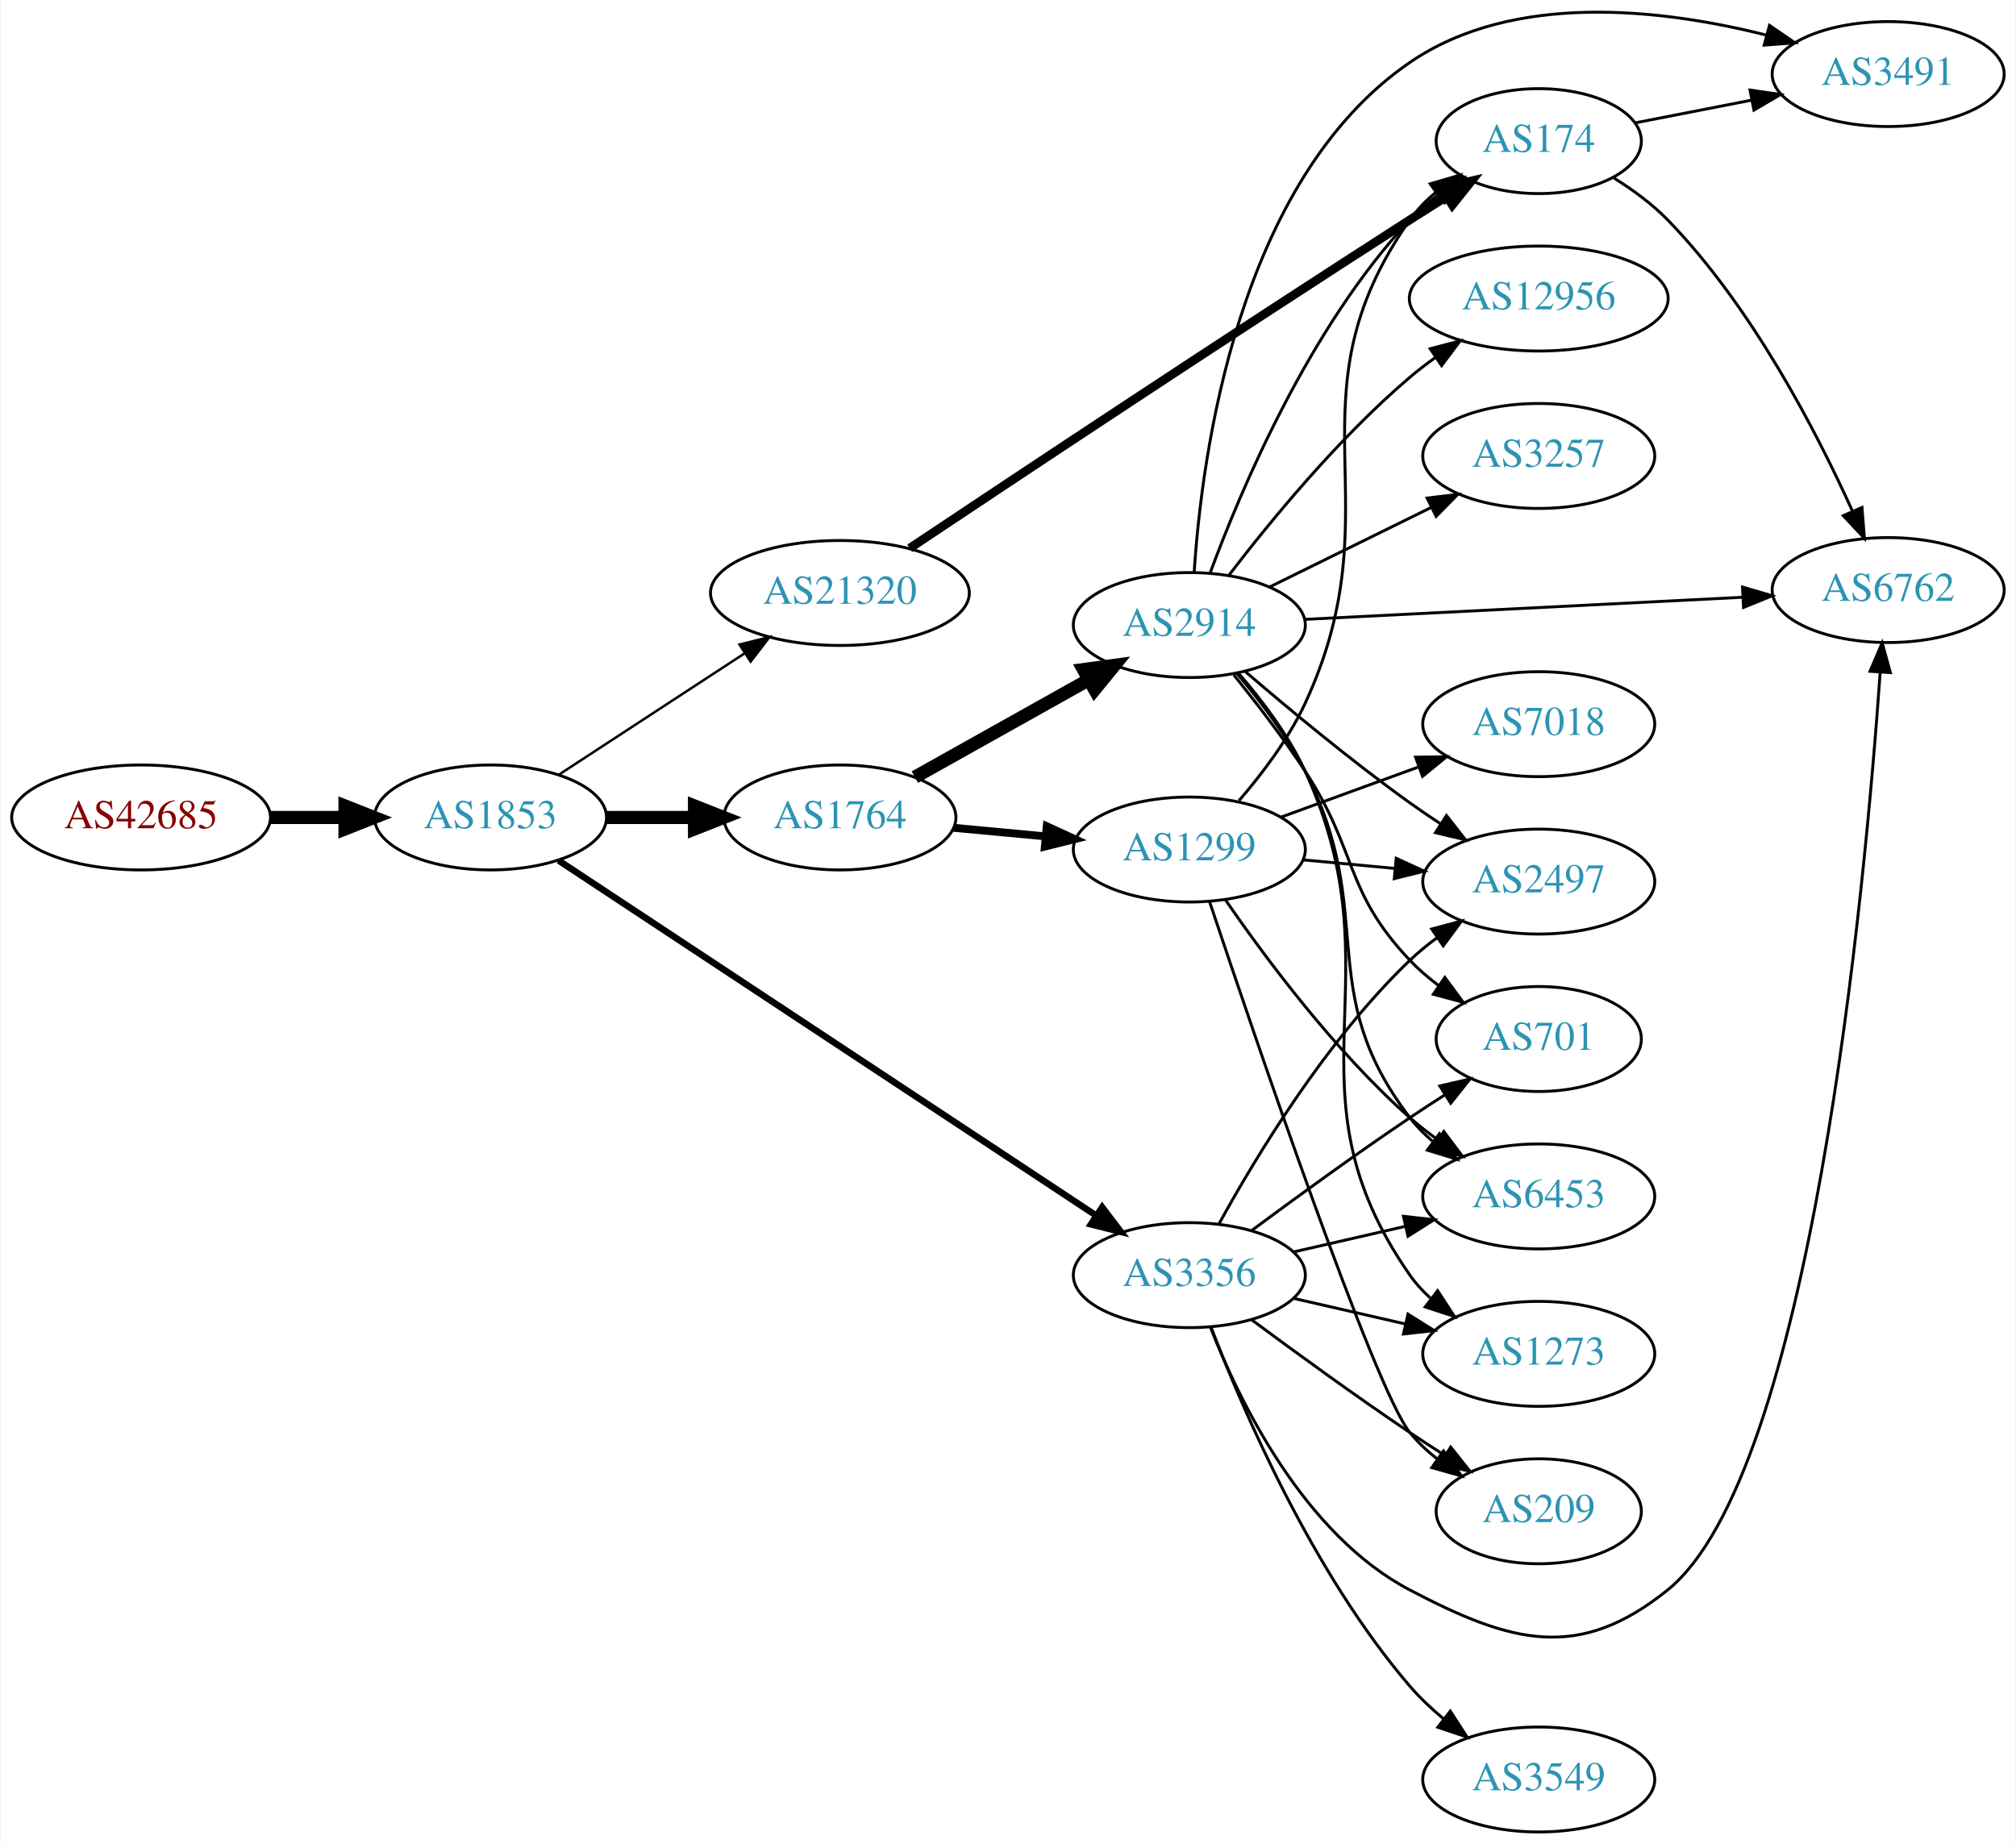
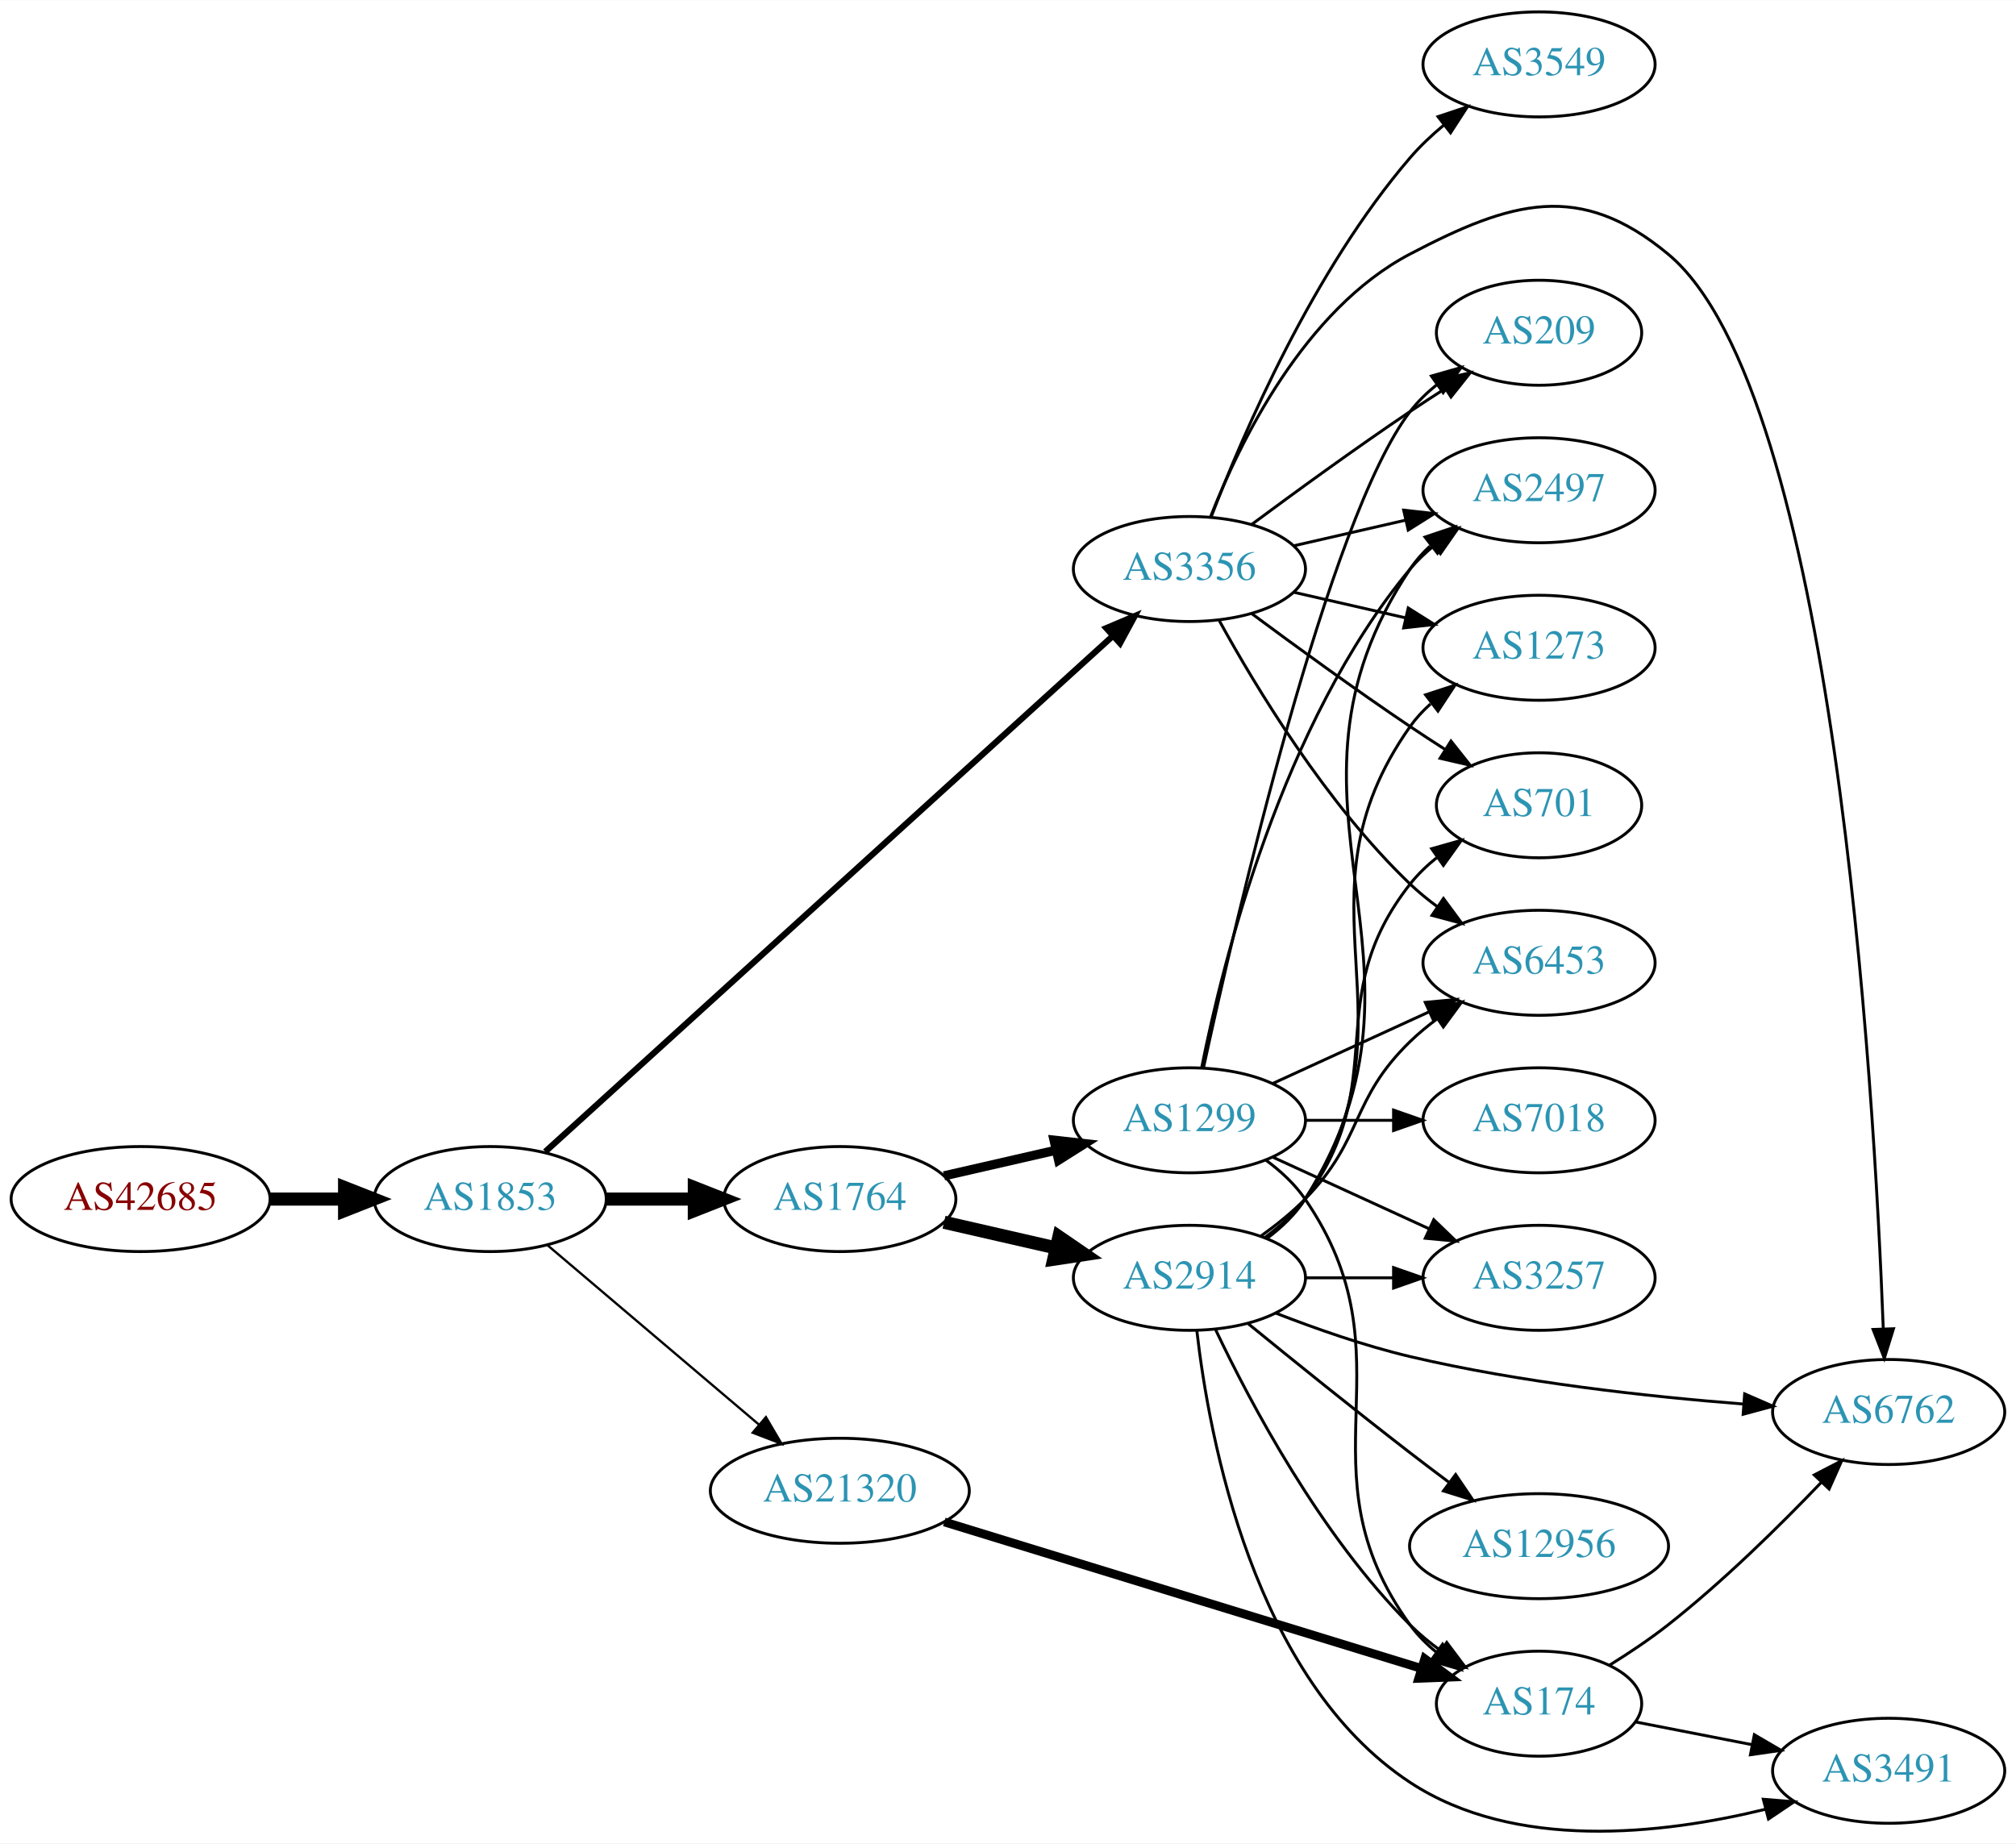
- <svg xmlns="http://www.w3.org/2000/svg" xmlns:xlink="http://www.w3.org/1999/xlink" width="691pt" height="632pt" viewBox="0.00 0.00 691.06 632.41">
-   <g id="graph0" class="graph" transform="scale(1 1) rotate(0) translate(4 628.407)">
-     <polygon fill="white" stroke="none" points="-4,4 -4,-628.407 687.055,-628.407 687.055,4 -4,4" />
+ <svg xmlns="http://www.w3.org/2000/svg" xmlns:xlink="http://www.w3.org/1999/xlink" width="691pt" height="632pt" viewBox="0.00 0.00 691.06 631.90">
+   <g id="graph0" class="graph" transform="scale(1 1) rotate(0) translate(4 627.902)">
+     <polygon fill="white" stroke="none" points="-4,4 -4,-627.902 687.055,-627.902 687.055,4 -4,4" />
    <g id="node1" class="node">
      <g id="a_node1">
        <a xlink:href="/asn/42685" xlink:title="AS42685 ~ Bundeskanzleramt [AT]">
-           <ellipse fill="#ffffff" stroke="black" cx="44.196" cy="-348" rx="44.393" ry="18" />
-           <text text-anchor="middle" x="44.196" y="-344.3" font-family="Times,serif" font-size="14.00" fill="#880000">AS42685</text>
+           <ellipse fill="#ffffff" stroke="black" cx="44.196" cy="-216.902" rx="44.393" ry="18" />
+           <text text-anchor="middle" x="44.196" y="-213.202" font-family="Times,serif" font-size="14.00" fill="#880000">AS42685</text>
        </a>
      </g>
    </g>
    <g id="node2" class="node">
      <g id="a_node2">
        <a xlink:href="/asn/1853" xlink:title="AS1853 ~ ACOnet Backbone [AT]">
-           <ellipse fill="#ffffff" stroke="black" cx="164.039" cy="-348" rx="39.794" ry="18" />
-           <text text-anchor="middle" x="164.039" y="-344.3" font-family="Times,serif" font-size="14.00" fill="#2c94b3">AS1853</text>
+           <ellipse fill="#ffffff" stroke="black" cx="164.039" cy="-216.902" rx="39.794" ry="18" />
+           <text text-anchor="middle" x="164.039" y="-213.202" font-family="Times,serif" font-size="14.00" fill="#2c94b3">AS1853</text>
        </a>
      </g>
    </g>
    <g id="edge1" class="edge">
-       <path fill="none" stroke="black" stroke-width="4.5" d="M88.407,-348C96.72,-348 105.482,-348 113.965,-348" />
-       <polygon fill="black" stroke="black" stroke-width="4.5" points="114.123,-351.938 124.123,-348 114.123,-344.063 114.123,-351.938" />
+       <path fill="none" stroke="black" stroke-width="4.5" d="M88.407,-216.902C96.72,-216.902 105.482,-216.902 113.965,-216.902" />
+       <polygon fill="black" stroke="black" stroke-width="4.5" points="114.123,-220.84 124.123,-216.902 114.123,-212.965 114.123,-220.84" />
    </g>
    <g id="node3" class="node">
      <g id="a_node3">
-         <a xlink:href="/asn/1764" xlink:title="AS1764 ~ NEXTLAYER-AS [AT]">
-           <ellipse fill="#ffffff" stroke="black" cx="283.881" cy="-348" rx="39.794" ry="18" />
-           <text text-anchor="middle" x="283.881" y="-344.3" font-family="Times,serif" font-size="14.00" fill="#2c94b3">AS1764</text>
+         <a xlink:href="/asn/3356" xlink:title="AS3356 ~ Level 3 Parent, LLC [US]">
+           <ellipse fill="#ffffff" stroke="black" cx="403.724" cy="-432.902" rx="39.794" ry="18" />
+           <text text-anchor="middle" x="403.724" y="-429.202" font-family="Times,serif" font-size="14.00" fill="#2c94b3">AS3356</text>
        </a>
      </g>
    </g>
    <g id="edge2" class="edge">
-       <path fill="none" stroke="black" stroke-width="4.5" d="M203.951,-348C213.505,-348 223.854,-348 233.817,-348" />
-       <polygon fill="black" stroke="black" stroke-width="4.5" points="234.009,-351.938 244.009,-348 234.009,-344.063 234.009,-351.938" />
+       <path fill="none" stroke="black" stroke-width="2.118" d="M182.904,-233.138C224.731,-271.149 329.126,-366.019 377.447,-409.932" />
+       <polygon fill="black" stroke="black" stroke-width="2.118" points="375.221,-412.638 384.976,-416.774 379.929,-407.458 375.221,-412.638" />
    </g>
    <g id="node4" class="node">
      <g id="a_node4">
-         <a xlink:href="/asn/3356" xlink:title="AS3356 ~ Level 3 Parent, LLC [US]">
-           <ellipse fill="#ffffff" stroke="black" cx="403.724" cy="-191" rx="39.794" ry="18" />
-           <text text-anchor="middle" x="403.724" y="-187.3" font-family="Times,serif" font-size="14.00" fill="#2c94b3">AS3356</text>
+         <a xlink:href="/asn/21320" xlink:title="AS21320 ~ GEANT Vereniging [EU]">
+           <ellipse fill="#ffffff" stroke="black" cx="283.881" cy="-116.902" rx="44.393" ry="18" />
+           <text text-anchor="middle" x="283.881" y="-113.202" font-family="Times,serif" font-size="14.00" fill="#2c94b3">AS21320</text>
        </a>
      </g>
    </g>
    <g id="edge3" class="edge">
-       <path fill="none" stroke="black" stroke-width="2.25" d="M187.399,-333.23C230.046,-305.06 323.078,-243.609 371.708,-211.487" />
-       <polygon fill="black" stroke="black" stroke-width="2.25" points="373.834,-214.277 380.249,-205.845 369.976,-208.436 373.834,-214.277" />
+       <path fill="none" stroke="black" stroke-width="0.794" d="M183.711,-201.057C203.248,-184.479 234.093,-158.304 256.196,-139.548" />
+       <polygon fill="black" stroke="black" stroke-width="0.794" points="258.546,-142.144 263.906,-133.005 254.017,-136.806 258.546,-142.144" />
    </g>
    <g id="node5" class="node">
      <g id="a_node5">
-         <a xlink:href="/asn/21320" xlink:title="AS21320 ~ GEANT Vereniging [EU]">
-           <ellipse fill="#ffffff" stroke="black" cx="283.881" cy="-425" rx="44.393" ry="18" />
-           <text text-anchor="middle" x="283.881" y="-421.3" font-family="Times,serif" font-size="14.00" fill="#2c94b3">AS21320</text>
+         <a xlink:href="/asn/1764" xlink:title="AS1764 ~ NEXTLAYER-AS [AT]">
+           <ellipse fill="#ffffff" stroke="black" cx="283.881" cy="-216.902" rx="39.794" ry="18" />
+           <text text-anchor="middle" x="283.881" y="-213.202" font-family="Times,serif" font-size="14.00" fill="#2c94b3">AS1764</text>
        </a>
      </g>
    </g>
    <g id="edge4" class="edge">
-       <path fill="none" stroke="black" stroke-width="0.844" d="M187.481,-362.664C205.514,-374.447 231.063,-391.141 251.183,-404.288" />
-       <polygon fill="black" stroke="black" stroke-width="0.844" points="249.431,-407.324 259.717,-409.864 253.26,-401.464 249.431,-407.324" />
-     </g>
-     <g id="node6" class="node">
-       <g id="a_node6">
-         <a xlink:href="/asn/2914" xlink:title="AS2914 ~ NTT America, Inc. [US]">
-           <ellipse fill="#ffffff" stroke="black" cx="403.724" cy="-414" rx="39.794" ry="18" />
-           <text text-anchor="middle" x="403.724" y="-410.3" font-family="Times,serif" font-size="14.00" fill="#2c94b3">AS2914</text>
-         </a>
-       </g>
-     </g>
-     <g id="edge5" class="edge">
-       <path fill="none" stroke="black" stroke-width="4.5" d="M309.585,-361.836C326.869,-371.516 350.164,-384.563 369.133,-395.187" />
-       <polygon fill="black" stroke="black" stroke-width="4.5" points="367.404,-398.731 378.053,-400.182 371.252,-391.861 367.404,-398.731" />
-     </g>
-     <g id="node7" class="node">
-       <g id="a_node7">
-         <a xlink:href="/asn/1299" xlink:title="AS1299 ~ Telia Carrier [EU]">
-           <ellipse fill="#ffffff" stroke="black" cx="403.724" cy="-337" rx="39.794" ry="18" />
-           <text text-anchor="middle" x="403.724" y="-333.3" font-family="Times,serif" font-size="14.00" fill="#2c94b3">AS1299</text>
-         </a>
-       </g>
-     </g>
-     <g id="edge6" class="edge">
-       <path fill="none" stroke="black" stroke-width="2.7" d="M322.816,-344.459C332.808,-343.526 343.725,-342.507 354.191,-341.53" />
-       <polygon fill="black" stroke="black" stroke-width="2.7" points="354.825,-344.986 364.456,-340.572 354.174,-338.017 354.825,-344.986" />
-     </g>
-     <g id="node8" class="node">
-       <g id="a_node8">
-         <a xlink:href="/asn/6762" xlink:title="AS6762 ~ TELECOM ITALIA SPARKLE S.p.A. [IT]">
-           <ellipse fill="#ffffff" stroke="black" cx="643.409" cy="-426" rx="39.794" ry="18" />
-           <text text-anchor="middle" x="643.409" y="-422.3" font-family="Times,serif" font-size="14.00" fill="#2c94b3">AS6762</text>
-         </a>
-       </g>
-     </g>
-     <g id="edge26" class="edge">
-       <path fill="none" stroke="black" d="M410.948,-173.134C420.893,-147.707 443.037,-102.055 479.37,-83 514.161,-64.754 537.172,-58.351 567.762,-83 616.95,-122.634 635.424,-323 640.673,-397.792" />
-       <polygon fill="black" stroke="black" points="637.188,-398.14 641.353,-407.882 644.172,-397.669 637.188,-398.14" />
+       <path fill="none" stroke="black" stroke-width="4.5" d="M203.951,-216.902C213.505,-216.902 223.854,-216.902 233.817,-216.902" />
+       <polygon fill="black" stroke="black" stroke-width="4.5" points="234.009,-220.84 244.009,-216.902 234.009,-212.965 234.009,-220.84" />
    </g>
    <g id="node9" class="node">
      <g id="a_node9">
+         <a xlink:href="/asn/1273" xlink:title="AS1273 ~ Vodafone Group PLC [EU]">
+           <ellipse fill="#ffffff" stroke="black" cx="523.566" cy="-405.902" rx="39.794" ry="18" />
+           <text text-anchor="middle" x="523.566" y="-402.202" font-family="Times,serif" font-size="14.00" fill="#2c94b3">AS1273</text>
+         </a>
+       </g>
+     </g>
+     <g id="edge29" class="edge">
+       <path fill="none" stroke="black" d="M439.443,-424.948C451.443,-422.198 465.064,-419.077 477.756,-416.169" />
+       <polygon fill="black" stroke="black" points="478.722,-419.539 487.688,-413.894 477.159,-412.716 478.722,-419.539" />
+     </g>
+     <g id="node12" class="node">
+       <g id="a_node12">
        <a xlink:href="/asn/2497" xlink:title="AS2497 ~ Internet Initiative Japan Inc. [JP]">
-           <ellipse fill="#ffffff" stroke="black" cx="523.566" cy="-326" rx="39.794" ry="18" />
-           <text text-anchor="middle" x="523.566" y="-322.3" font-family="Times,serif" font-size="14.00" fill="#2c94b3">AS2497</text>
-         </a>
-       </g>
-     </g>
-     <g id="edge25" class="edge">
-       <path fill="none" stroke="black" d="M413.965,-208.713C426.51,-231.561 450.687,-271.611 479.37,-299 482.238,-301.739 485.427,-304.347 488.736,-306.785" />
-       <polygon fill="black" stroke="black" points="486.86,-309.742 497.096,-312.477 490.8,-303.956 486.86,-309.742" />
-     </g>
-     <g id="node11" class="node">
-       <g id="a_node11">
-         <a xlink:href="/asn/701" xlink:title="AS701 ~ UUNET [US]">
-           <ellipse fill="#ffffff" stroke="black" cx="523.566" cy="-272" rx="35.194" ry="18" />
-           <text text-anchor="middle" x="523.566" y="-268.3" font-family="Times,serif" font-size="14.00" fill="#2c94b3">AS701</text>
-         </a>
-       </g>
-     </g>
-     <g id="edge24" class="edge">
-       <path fill="none" stroke="black" d="M425.054,-206.277C439.916,-217.304 460.661,-232.407 479.37,-245 483.188,-247.569 487.238,-250.21 491.268,-252.786" />
-       <polygon fill="black" stroke="black" points="489.637,-255.895 499.962,-258.271 493.372,-249.975 489.637,-255.895" />
+           <ellipse fill="#ffffff" stroke="black" cx="523.566" cy="-459.902" rx="39.794" ry="18" />
+           <text text-anchor="middle" x="523.566" y="-456.202" font-family="Times,serif" font-size="14.00" fill="#2c94b3">AS2497</text>
+         </a>
+       </g>
+     </g>
+     <g id="edge28" class="edge">
+       <path fill="none" stroke="black" d="M439.443,-440.857C451.443,-443.607 465.064,-446.728 477.756,-449.636" />
+       <polygon fill="black" stroke="black" points="477.159,-453.089 487.688,-451.911 478.722,-446.266 477.159,-453.089" />
    </g>
    <g id="node13" class="node">
      <g id="a_node13">
-         <a xlink:href="/asn/6453" xlink:title="AS6453 ~ TATA COMMUNICATIONS (AMERICA) INC [US]">
-           <ellipse fill="#ffffff" stroke="black" cx="523.566" cy="-218" rx="39.794" ry="18" />
-           <text text-anchor="middle" x="523.566" y="-214.3" font-family="Times,serif" font-size="14.00" fill="#2c94b3">AS6453</text>
-         </a>
-       </g>
-     </g>
-     <g id="edge21" class="edge">
-       <path fill="none" stroke="black" d="M439.443,-198.955C451.443,-201.704 465.064,-204.825 477.756,-207.733" />
-       <polygon fill="black" stroke="black" points="477.159,-211.187 487.688,-210.009 478.722,-204.364 477.159,-211.187" />
+         <a xlink:href="/asn/6762" xlink:title="AS6762 ~ TELECOM ITALIA SPARKLE S.p.A. [IT]">
+           <ellipse fill="#ffffff" stroke="black" cx="643.409" cy="-143.902" rx="39.794" ry="18" />
+           <text text-anchor="middle" x="643.409" y="-140.202" font-family="Times,serif" font-size="14.00" fill="#2c94b3">AS6762</text>
+         </a>
+       </g>
+     </g>
+     <g id="edge25" class="edge">
+       <path fill="none" stroke="black" d="M410.948,-450.768C420.893,-476.195 443.037,-521.848 479.37,-540.902 514.161,-559.148 537.526,-565.984 567.762,-540.902 624.587,-493.767 638.433,-255.625 641.559,-172.546" />
+       <polygon fill="black" stroke="black" points="645.065,-172.442 641.918,-162.325 638.069,-172.196 645.065,-172.442" />
    </g>
    <g id="node15" class="node">
      <g id="a_node15">
-         <a xlink:href="/asn/1273" xlink:title="AS1273 ~ Vodafone Group PLC [EU]">
-           <ellipse fill="#ffffff" stroke="black" cx="523.566" cy="-164" rx="39.794" ry="18" />
-           <text text-anchor="middle" x="523.566" y="-160.3" font-family="Times,serif" font-size="14.00" fill="#2c94b3">AS1273</text>
-         </a>
-       </g>
-     </g>
-     <g id="edge27" class="edge">
-       <path fill="none" stroke="black" d="M439.443,-183.045C451.443,-180.296 465.064,-177.175 477.756,-174.267" />
-       <polygon fill="black" stroke="black" points="478.722,-177.636 487.688,-171.991 477.159,-170.813 478.722,-177.636" />
+         <a xlink:href="/asn/701" xlink:title="AS701 ~ UUNET [US]">
+           <ellipse fill="#ffffff" stroke="black" cx="523.566" cy="-351.902" rx="35.194" ry="18" />
+           <text text-anchor="middle" x="523.566" y="-348.202" font-family="Times,serif" font-size="14.00" fill="#2c94b3">AS701</text>
+         </a>
+       </g>
+     </g>
+     <g id="edge26" class="edge">
+       <path fill="none" stroke="black" d="M425.054,-417.626C439.916,-406.598 460.661,-391.496 479.37,-378.902 483.188,-376.333 487.238,-373.693 491.268,-371.116" />
+       <polygon fill="black" stroke="black" points="493.372,-373.927 499.962,-365.631 489.637,-368.007 493.372,-373.927" />
+     </g>
+     <g id="node16" class="node">
+       <g id="a_node16">
+         <a xlink:href="/asn/6453" xlink:title="AS6453 ~ TATA COMMUNICATIONS (AMERICA) INC [US]">
+           <ellipse fill="#ffffff" stroke="black" cx="523.566" cy="-297.902" rx="39.794" ry="18" />
+           <text text-anchor="middle" x="523.566" y="-294.202" font-family="Times,serif" font-size="14.00" fill="#2c94b3">AS6453</text>
+         </a>
+       </g>
+     </g>
+     <g id="edge30" class="edge">
+       <path fill="none" stroke="black" d="M413.965,-415.189C426.51,-392.342 450.687,-352.292 479.37,-324.902 482.238,-322.164 485.427,-319.556 488.736,-317.117" />
+       <polygon fill="black" stroke="black" points="490.8,-319.947 497.096,-311.426 486.86,-314.161 490.8,-319.947" />
    </g>
    <g id="node18" class="node">
      <g id="a_node18">
        <a xlink:href="/asn/209" xlink:title="AS209 ~ CenturyLink Communications, LLC [US]">
-           <ellipse fill="#ffffff" stroke="black" cx="523.566" cy="-110" rx="35.194" ry="18" />
-           <text text-anchor="middle" x="523.566" y="-106.3" font-family="Times,serif" font-size="14.00" fill="#2c94b3">AS209</text>
-         </a>
-       </g>
-     </g>
-     <g id="edge23" class="edge">
-       <path fill="none" stroke="black" d="M425.054,-175.723C439.916,-164.696 460.661,-149.593 479.37,-137 483.188,-134.431 487.238,-131.79 491.268,-129.214" />
-       <polygon fill="black" stroke="black" points="493.372,-132.025 499.962,-123.729 489.637,-126.105 493.372,-132.025" />
+           <ellipse fill="#ffffff" stroke="black" cx="523.566" cy="-513.902" rx="35.194" ry="18" />
+           <text text-anchor="middle" x="523.566" y="-510.202" font-family="Times,serif" font-size="14.00" fill="#2c94b3">AS209</text>
+         </a>
+       </g>
+     </g>
+     <g id="edge27" class="edge">
+       <path fill="none" stroke="black" d="M425.054,-448.179C439.916,-459.207 460.661,-474.309 479.37,-486.902 483.188,-489.472 487.238,-492.112 491.268,-494.689" />
+       <polygon fill="black" stroke="black" points="489.637,-497.798 499.962,-500.174 493.372,-491.878 489.637,-497.798" />
    </g>
    <g id="node19" class="node">
      <g id="a_node19">
        <a xlink:href="/asn/3549" xlink:title="AS3549 ~ Level 3 Parent, LLC [US]">
-           <ellipse fill="#ffffff" stroke="black" cx="523.566" cy="-18" rx="39.794" ry="18" />
-           <text text-anchor="middle" x="523.566" y="-14.3" font-family="Times,serif" font-size="14.00" fill="#2c94b3">AS3549</text>
-         </a>
-       </g>
-     </g>
-     <g id="edge22" class="edge">
-       <path fill="none" stroke="black" d="M411.233,-172.985C422.12,-144.58 446.148,-88.648 479.37,-50 482.781,-46.032 486.77,-42.268 490.919,-38.807" />
-       <polygon fill="black" stroke="black" points="493.227,-41.447 498.988,-32.555 488.94,-35.914 493.227,-41.447" />
+           <ellipse fill="#ffffff" stroke="black" cx="523.566" cy="-605.902" rx="39.794" ry="18" />
+           <text text-anchor="middle" x="523.566" y="-602.202" font-family="Times,serif" font-size="14.00" fill="#2c94b3">AS3549</text>
+         </a>
+       </g>
+     </g>
+     <g id="edge31" class="edge">
+       <path fill="none" stroke="black" d="M411.233,-450.917C422.12,-479.322 446.148,-535.255 479.37,-573.902 482.781,-577.87 486.77,-581.635 490.919,-585.095" />
+       <polygon fill="black" stroke="black" points="488.94,-587.989 498.988,-591.347 493.227,-582.456 488.94,-587.989" />
+     </g>
+     <g id="node6" class="node">
+       <g id="a_node6">
+         <a xlink:href="/asn/174" xlink:title="AS174 ~ Cogent Communications [US]">
+           <ellipse fill="#ffffff" stroke="black" cx="523.566" cy="-43.903" rx="35.194" ry="18" />
+           <text text-anchor="middle" x="523.566" y="-40.203" font-family="Times,serif" font-size="14.00" fill="#2c94b3">AS174</text>
+         </a>
+       </g>
+     </g>
+     <g id="edge5" class="edge">
+       <path fill="none" stroke="black" stroke-width="3" d="M319.697,-106.209C363.213,-92.845 437.501,-70.028 483.09,-56.027" />
+       <polygon fill="black" stroke="black" stroke-width="3" points="484.384,-59.291 492.915,-53.009 482.328,-52.599 484.384,-59.291" />
+     </g>
+     <g id="node7" class="node">
+       <g id="a_node7">
+         <a xlink:href="/asn/2914" xlink:title="AS2914 ~ NTT America, Inc. [US]">
+           <ellipse fill="#ffffff" stroke="black" cx="403.724" cy="-189.902" rx="39.794" ry="18" />
+           <text text-anchor="middle" x="403.724" y="-186.202" font-family="Times,serif" font-size="14.00" fill="#2c94b3">AS2914</text>
+         </a>
+       </g>
+     </g>
+     <g id="edge6" class="edge">
+       <path fill="none" stroke="black" stroke-width="4.5" d="M319.6,-208.948C331.6,-206.198 345.221,-203.077 357.914,-200.169" />
+       <polygon fill="black" stroke="black" stroke-width="4.5" points="358.977,-203.965 367.845,-197.894 357.219,-196.289 358.977,-203.965" />
+     </g>
+     <g id="node8" class="node">
+       <g id="a_node8">
+         <a xlink:href="/asn/1299" xlink:title="AS1299 ~ Telia Carrier [EU]">
+           <ellipse fill="#ffffff" stroke="black" cx="403.724" cy="-243.902" rx="39.794" ry="18" />
+           <text text-anchor="middle" x="403.724" y="-240.202" font-family="Times,serif" font-size="14.00" fill="#2c94b3">AS1299</text>
+         </a>
+       </g>
+     </g>
+     <g id="edge7" class="edge">
+       <path fill="none" stroke="black" stroke-width="3.15" d="M319.6,-224.857C331.6,-227.607 345.221,-230.728 357.914,-233.636" />
+       <polygon fill="black" stroke="black" stroke-width="3.15" points="357.316,-237.089 367.845,-235.911 358.88,-230.266 357.316,-237.089" />
+     </g>
+     <g id="node11" class="node">
+       <g id="a_node11">
+         <a xlink:href="/asn/3491" xlink:title="AS3491 ~ PCCW Global, Inc. [US]">
+           <ellipse fill="#ffffff" stroke="black" cx="643.409" cy="-20.902" rx="39.794" ry="18" />
+           <text text-anchor="middle" x="643.409" y="-17.203" font-family="Times,serif" font-size="14.00" fill="#2c94b3">AS3491</text>
+         </a>
+       </g>
+     </g>
+     <g id="edge23" class="edge">
+       <path fill="none" stroke="black" d="M556.767,-37.618C569.04,-35.222 583.275,-32.444 596.573,-29.849" />
+       <polygon fill="black" stroke="black" points="597.368,-33.26 606.512,-27.909 596.027,-26.389 597.368,-33.26" />
+     </g>
+     <g id="edge24" class="edge">
+       <path fill="none" stroke="black" d="M547.608,-57.031C554.31,-61.184 561.506,-65.982 567.762,-70.903 586.69,-85.788 606.074,-104.883 620.345,-119.809" />
+       <polygon fill="black" stroke="black" points="617.902,-122.32 627.312,-127.19 622.993,-117.515 617.902,-122.32" />
+     </g>
+     <g id="edge11" class="edge">
+       <path fill="none" stroke="black" d="M412.734,-172.035C424.561,-147.125 448.65,-101.574 479.37,-70.903 482.554,-67.724 486.179,-64.742 489.943,-62.004" />
+       <polygon fill="black" stroke="black" points="491.924,-64.89 498.289,-56.42 488.032,-59.072 491.924,-64.89" />
+     </g>
+     <g id="edge8" class="edge">
+       <path fill="none" stroke="black" d="M430.043,-203.51C435.099,-207.253 439.91,-211.733 443.37,-216.902 484.395,-278.197 436.791,-318.678 479.37,-378.902 481.361,-381.719 483.748,-384.304 486.364,-386.662" />
+       <polygon fill="black" stroke="black" points="484.664,-389.768 494.733,-393.064 488.917,-384.208 484.664,-389.768" />
    </g>
    <g id="node10" class="node">
      <g id="a_node10">
-         <a xlink:href="/asn/174" xlink:title="AS174 ~ Cogent Communications [US]">
-           <ellipse fill="#ffffff" stroke="black" cx="523.566" cy="-580" rx="35.194" ry="18" />
-           <text text-anchor="middle" x="523.566" y="-576.3" font-family="Times,serif" font-size="14.00" fill="#2c94b3">AS174</text>
-         </a>
-       </g>
-     </g>
-     <g id="edge28" class="edge">
-       <path fill="none" stroke="black" stroke-width="3" d="M307.82,-440.347C344.08,-464.55 416.937,-512.951 479.37,-553 483.436,-555.608 487.734,-558.333 491.979,-561.005" />
-       <polygon fill="black" stroke="black" stroke-width="3" points="490.197,-564.019 500.529,-566.364 493.914,-558.087 490.197,-564.019" />
-     </g>
-     <g id="edge7" class="edge">
-       <path fill="none" stroke="black" d="M443.176,-415.941C484.132,-418.009 549.067,-421.287 593.602,-423.536" />
-       <polygon fill="black" stroke="black" points="593.453,-427.033 603.617,-424.042 593.806,-420.042 593.453,-427.033" />
-     </g>
-     <g id="edge8" class="edge">
-       <path fill="none" stroke="black" d="M422.922,-398.036C437.729,-385.318 459.374,-367.333 479.37,-353 482.767,-350.566 486.381,-348.11 490.017,-345.724" />
-       <polygon fill="black" stroke="black" points="491.913,-348.666 498.447,-340.326 488.138,-342.771 491.913,-348.666" />
+         <a xlink:href="/asn/3257" xlink:title="AS3257 ~ GTT [DE]">
+           <ellipse fill="#ffffff" stroke="black" cx="523.566" cy="-189.902" rx="39.794" ry="18" />
+           <text text-anchor="middle" x="523.566" y="-186.202" font-family="Times,serif" font-size="14.00" fill="#2c94b3">AS3257</text>
+         </a>
+       </g>
    </g>
    <g id="edge9" class="edge">
-       <path fill="none" stroke="black" d="M410.942,-432.07C421.431,-460.497 444.924,-516.208 479.37,-553 482.294,-556.123 485.656,-559.03 489.185,-561.691" />
-       <polygon fill="black" stroke="black" points="487.365,-564.687 497.596,-567.439 491.315,-558.907 487.365,-564.687" />
+       <path fill="none" stroke="black" d="M443.636,-189.902C453.19,-189.902 463.539,-189.902 473.502,-189.902" />
+       <polygon fill="black" stroke="black" points="473.695,-193.403 483.695,-189.902 473.694,-186.403 473.695,-193.403" />
    </g>
    <g id="edge10" class="edge">
-       <path fill="none" stroke="black" d="M418.989,-396.894C426.592,-387.451 435.893,-375.365 443.37,-364 461.521,-336.411 456.644,-322.96 479.37,-299 482.314,-295.896 485.688,-293.001 489.224,-290.347" />
-       <polygon fill="black" stroke="black" points="491.354,-293.131 497.644,-284.606 487.41,-287.348 491.354,-293.131" />
-     </g>
-     <g id="node12" class="node">
-       <g id="a_node12">
-         <a xlink:href="/asn/12956" xlink:title="AS12956 ~ TELXIUS [ES]">
-           <ellipse fill="#ffffff" stroke="black" cx="523.566" cy="-526" rx="44.393" ry="18" />
-           <text text-anchor="middle" x="523.566" y="-522.3" font-family="Times,serif" font-size="14.00" fill="#2c94b3">AS12956</text>
-         </a>
-       </g>
-     </g>
-     <g id="edge11" class="edge">
-       <path fill="none" stroke="black" d="M417.207,-430.962C431.095,-449.124 454.827,-478.142 479.37,-499 482.081,-501.303 485.005,-503.549 488.011,-505.699" />
-       <polygon fill="black" stroke="black" points="486.331,-508.788 496.581,-511.471 490.242,-502.982 486.331,-508.788" />
+       <path fill="none" stroke="black" d="M406.243,-171.934C410.426,-135.248 425.665,-52.221 479.37,-16.902 515.22,6.673 565.757,0.936 601.032,-7.672" />
+       <polygon fill="black" stroke="black" points="600.442,-11.136 611.003,-10.279 602.213,-4.363 600.442,-11.136" />
    </g>
    <g id="edge12" class="edge">
-       <path fill="none" stroke="black" d="M419.981,-397.474C427.876,-388.202 437.138,-376.093 443.37,-364 468.685,-314.884 445.8,-288.889 479.37,-245 481.654,-242.015 484.37,-239.276 487.311,-236.785" />
-       <polygon fill="black" stroke="black" points="489.505,-239.516 495.484,-230.769 485.356,-233.879 489.505,-239.516" />
+       <path fill="none" stroke="black" d="M430.25,-203.375C435.295,-207.126 440.05,-211.642 443.37,-216.902 495.32,-299.202 425.332,-351.959 479.37,-432.902 481.285,-435.771 483.619,-438.392 486.2,-440.775" />
+       <polygon fill="black" stroke="black" points="484.464,-443.857 494.512,-447.216 488.751,-438.324 484.464,-443.857" />
+     </g>
+     <g id="edge13" class="edge">
+       <path fill="none" stroke="black" d="M433.32,-177.801C447.025,-172.459 463.811,-166.571 479.37,-162.902 517.162,-153.992 560.911,-149.185 593.57,-146.636" />
+       <polygon fill="black" stroke="black" points="594.046,-150.111 603.762,-145.886 593.532,-143.13 594.046,-150.111" />
    </g>
    <g id="node14" class="node">
      <g id="a_node14">
-         <a xlink:href="/asn/3491" xlink:title="AS3491 ~ PCCW Global, Inc. [US]">
-           <ellipse fill="#ffffff" stroke="black" cx="643.409" cy="-603" rx="39.794" ry="18" />
-           <text text-anchor="middle" x="643.409" y="-599.3" font-family="Times,serif" font-size="14.00" fill="#2c94b3">AS3491</text>
-         </a>
-       </g>
-     </g>
-     <g id="edge13" class="edge">
-       <path fill="none" stroke="black" d="M405.388,-432.132C407.942,-471.904 420.252,-566.479 479.37,-607 514.974,-631.404 565.992,-625.324 601.439,-616.412" />
-       <polygon fill="black" stroke="black" points="602.705,-619.696 611.452,-613.717 600.886,-612.937 602.705,-619.696" />
+         <a xlink:href="/asn/12956" xlink:title="AS12956 ~ TELXIUS [ES]">
+           <ellipse fill="#ffffff" stroke="black" cx="523.566" cy="-97.903" rx="44.393" ry="18" />
+           <text text-anchor="middle" x="523.566" y="-94.203" font-family="Times,serif" font-size="14.00" fill="#2c94b3">AS12956</text>
+         </a>
+       </g>
    </g>
    <g id="edge14" class="edge">
-       <path fill="none" stroke="black" d="M420.802,-397.237C428.732,-388.083 437.771,-376.158 443.37,-364 476.223,-292.666 434.466,-255.432 479.37,-191 481.342,-188.17 483.716,-185.576 486.323,-183.211" />
-       <polygon fill="black" stroke="black" points="488.876,-185.665 494.677,-176.8 484.614,-180.112 488.876,-185.665" />
-     </g>
-     <g id="node16" class="node">
-       <g id="a_node16">
-         <a xlink:href="/asn/3257" xlink:title="AS3257 ~ GTT [DE]">
-           <ellipse fill="#ffffff" stroke="black" cx="523.566" cy="-472" rx="39.794" ry="18" />
-           <text text-anchor="middle" x="523.566" y="-468.3" font-family="Times,serif" font-size="14.00" fill="#2c94b3">AS3257</text>
-         </a>
-       </g>
+       <path fill="none" stroke="black" d="M423.891,-174.152C438.872,-161.926 460.285,-144.633 479.37,-129.902 483.711,-126.552 488.334,-123.055 492.882,-119.653" />
+       <polygon fill="black" stroke="black" points="494.97,-122.462 500.909,-113.688 490.795,-116.844 494.97,-122.462" />
    </g>
    <g id="edge15" class="edge">
-       <path fill="none" stroke="black" d="M431.17,-427.016C447.581,-435.094 468.881,-445.577 486.789,-454.391" />
-       <polygon fill="black" stroke="black" points="485.283,-457.551 495.801,-458.826 488.374,-451.27 485.283,-457.551" />
+       <path fill="none" stroke="black" d="M429.655,-203.784C434.731,-207.514 439.649,-211.918 443.37,-216.902 473.642,-257.444 448.072,-285.148 479.37,-324.902 482.017,-328.264 485.205,-331.319 488.637,-334.064" />
+       <polygon fill="black" stroke="black" points="486.75,-337.015 496.944,-339.902 490.775,-331.288 486.75,-337.015" />
+     </g>
+     <g id="edge16" class="edge">
+       <path fill="none" stroke="black" d="M428.318,-204.292C433.574,-208.05 438.906,-212.339 443.37,-216.902 463.543,-237.52 458.677,-250.808 479.37,-270.902 482.215,-273.665 485.389,-276.289 488.689,-278.737" />
+       <polygon fill="black" stroke="black" points="486.806,-281.689 497.037,-284.44 490.755,-275.909 486.806,-281.689" />
+     </g>
+     <g id="edge21" class="edge">
+       <path fill="none" stroke="black" d="M429.955,-230.236C435.015,-226.495 439.851,-222.032 443.37,-216.902 481.182,-161.795 440.161,-125.025 479.37,-70.903 481.88,-67.438 484.984,-64.319 488.368,-61.538" />
+       <polygon fill="black" stroke="black" points="490.506,-64.311 496.623,-55.66 486.446,-58.609 490.506,-64.311" />
+     </g>
+     <g id="edge17" class="edge">
+       <path fill="none" stroke="black" d="M432.353,-231.242C448.31,-223.93 468.58,-214.641 485.863,-206.721" />
+       <polygon fill="black" stroke="black" points="487.478,-209.832 495.111,-202.484 484.562,-203.468 487.478,-209.832" />
    </g>
    <g id="edge18" class="edge">
-       <path fill="none" stroke="black" d="M442.659,-333.459C452.65,-332.526 463.568,-331.507 474.034,-330.53" />
-       <polygon fill="black" stroke="black" points="474.667,-333.986 484.299,-329.572 474.017,-327.017 474.667,-333.986" />
+       <path fill="none" stroke="black" d="M407.922,-261.975C415.086,-298.044 435.36,-380.028 479.37,-432.902 481.775,-435.791 484.571,-438.465 487.564,-440.916" />
+       <polygon fill="black" stroke="black" points="485.652,-443.853 495.807,-446.875 489.754,-438.18 485.652,-443.853" />
    </g>
    <g id="edge20" class="edge">
-       <path fill="none" stroke="black" d="M420.76,-353.783C428.678,-362.942 437.72,-374.866 443.37,-387 475.238,-455.437 435.946,-491.246 479.37,-553 481.831,-556.5 484.904,-559.641 488.271,-562.434" />
-       <polygon fill="black" stroke="black" points="486.337,-565.354 496.507,-568.325 490.409,-559.66 486.337,-565.354" />
-     </g>
-     <g id="edge16" class="edge">
-       <path fill="none" stroke="black" d="M416.185,-319.622C429.71,-299.969 453.635,-267.75 479.37,-245 482.342,-242.373 485.597,-239.838 488.947,-237.444" />
-       <polygon fill="black" stroke="black" points="490.999,-240.282 497.357,-231.807 487.101,-234.467 490.999,-240.282" />
+       <path fill="none" stroke="black" d="M432.353,-256.563C448.31,-263.875 468.58,-273.164 485.863,-281.084" />
+       <polygon fill="black" stroke="black" points="484.562,-284.337 495.111,-285.321 487.478,-277.973 484.562,-284.337" />
    </g>
    <g id="node17" class="node">
      <g id="a_node17">
        <a xlink:href="/asn/7018" xlink:title="AS7018 ~ AT&amp;T Services, Inc. [US]">
-           <ellipse fill="#ffffff" stroke="black" cx="523.566" cy="-380" rx="39.794" ry="18" />
-           <text text-anchor="middle" x="523.566" y="-376.3" font-family="Times,serif" font-size="14.00" fill="#2c94b3">AS7018</text>
-         </a>
-       </g>
-     </g>
-     <g id="edge17" class="edge">
-       <path fill="none" stroke="black" d="M435.071,-348.074C449.392,-353.299 466.685,-359.609 482.102,-365.235" />
-       <polygon fill="black" stroke="black" points="481.318,-368.675 491.912,-368.815 483.718,-362.099 481.318,-368.675" />
+           <ellipse fill="#ffffff" stroke="black" cx="523.566" cy="-243.902" rx="39.794" ry="18" />
+           <text text-anchor="middle" x="523.566" y="-240.202" font-family="Times,serif" font-size="14.00" fill="#2c94b3">AS7018</text>
+         </a>
+       </g>
    </g>
    <g id="edge19" class="edge">
-       <path fill="none" stroke="black" d="M410.66,-319.121C426.121,-272.865 467.27,-151.821 479.37,-137 482.076,-133.686 485.301,-130.66 488.754,-127.933" />
-       <polygon fill="black" stroke="black" points="490.891,-130.709 497.083,-122.112 486.881,-124.971 490.891,-130.709" />
-     </g>
-     <g id="edge29" class="edge">
-       <path fill="none" stroke="black" d="M549.396,-567.305C555.843,-563.286 562.458,-558.451 567.762,-553 596.515,-523.453 618.655,-480.759 631.11,-453.192" />
-       <polygon fill="black" stroke="black" points="634.431,-454.335 635.255,-443.772 628.024,-451.516 634.431,-454.335" />
-     </g>
-     <g id="edge30" class="edge">
-       <path fill="none" stroke="black" d="M556.767,-586.285C569.04,-588.68 583.275,-591.459 596.573,-594.054" />
-       <polygon fill="black" stroke="black" points="596.027,-597.513 606.512,-595.994 597.368,-590.643 596.027,-597.513" />
+       <path fill="none" stroke="black" d="M443.636,-243.902C453.19,-243.902 463.539,-243.902 473.502,-243.902" />
+       <polygon fill="black" stroke="black" points="473.695,-247.403 483.695,-243.902 473.694,-240.403 473.695,-247.403" />
+     </g>
+     <g id="edge22" class="edge">
+       <path fill="none" stroke="black" d="M408.585,-262.127C419.453,-312.173 451.34,-450.418 479.37,-486.902 481.977,-490.295 485.14,-493.37 488.558,-496.125" />
+       <polygon fill="black" stroke="black" points="486.661,-499.07 496.85,-501.975 490.696,-493.35 486.661,-499.07" />
    </g>
  </g>
</svg>
